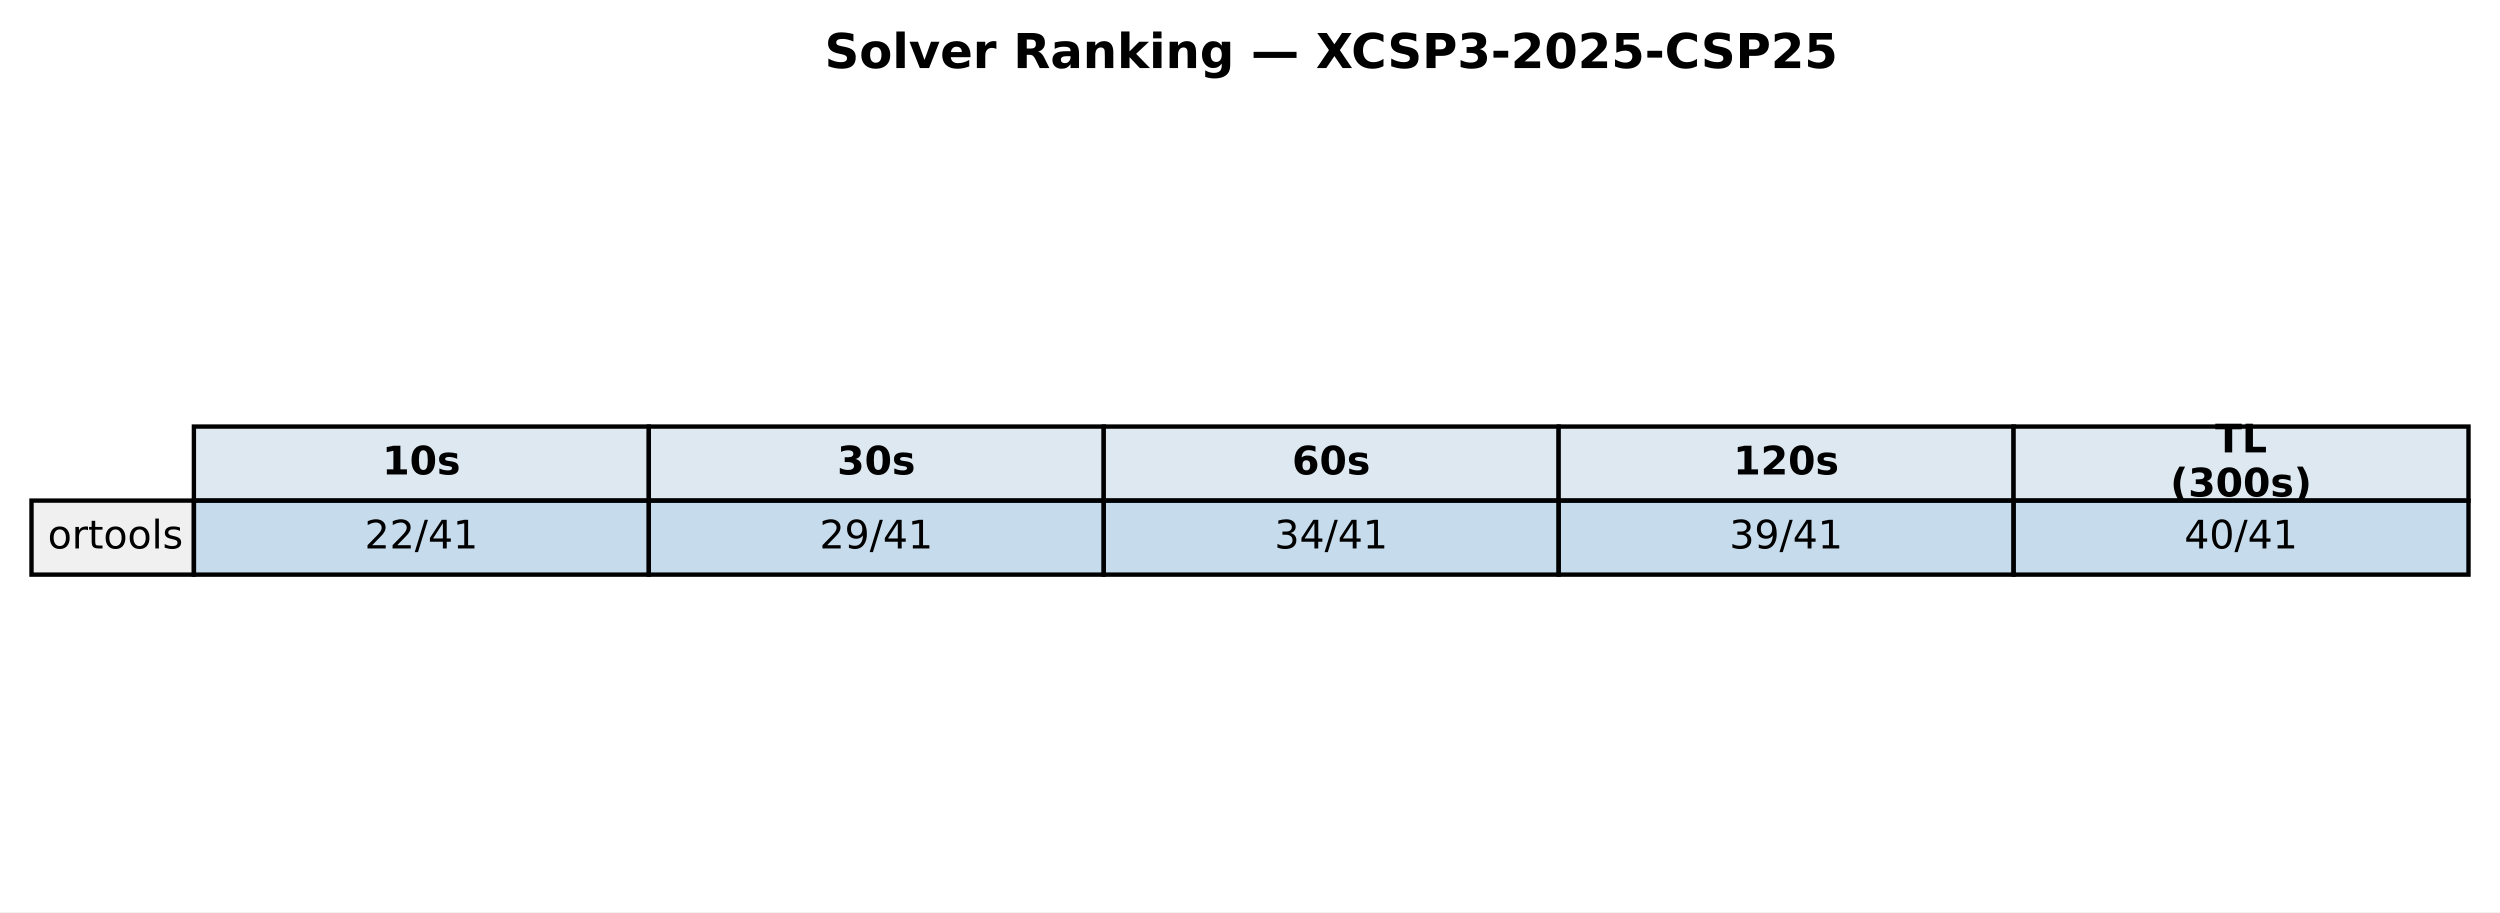
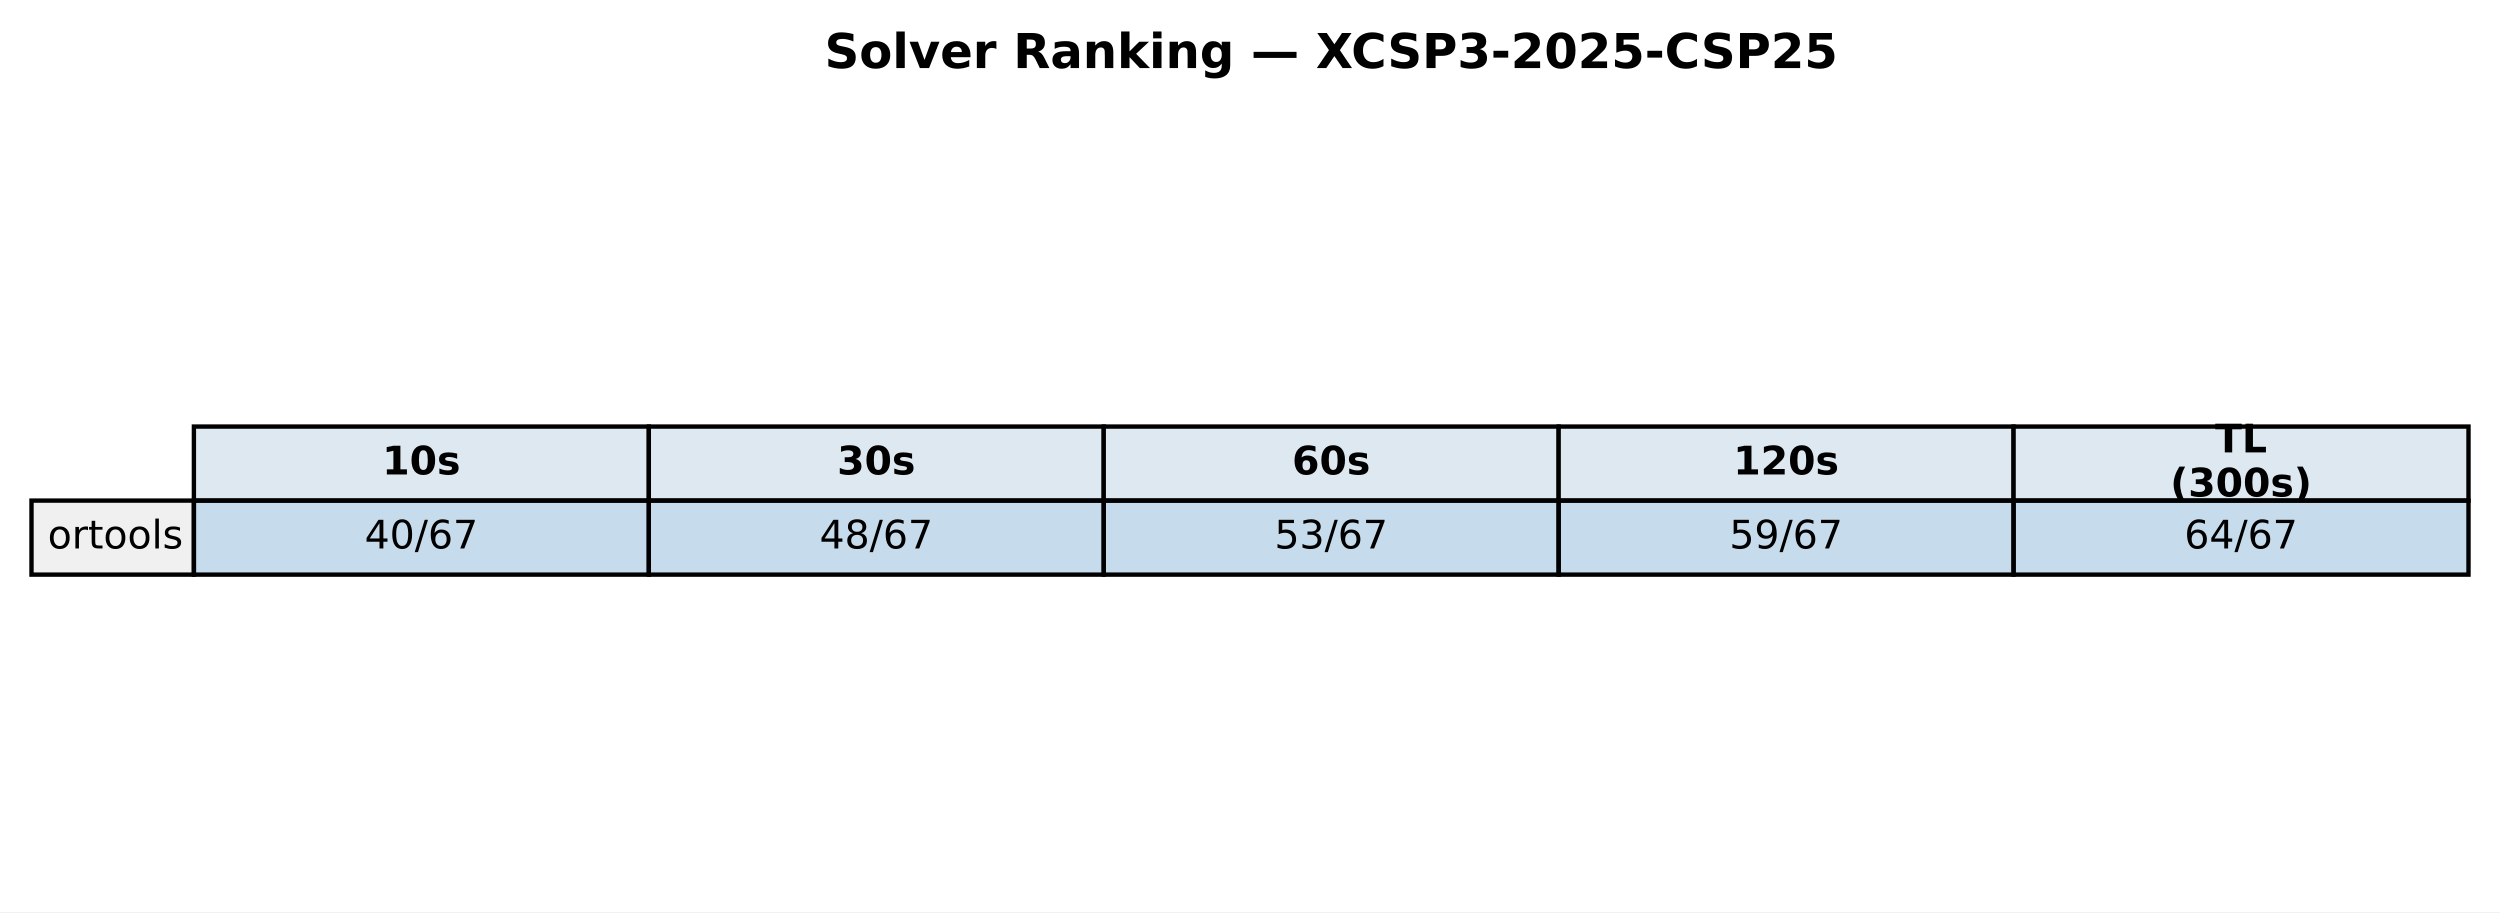
<svg xmlns="http://www.w3.org/2000/svg" xmlns:xlink="http://www.w3.org/1999/xlink" width="571.513pt" height="208.518pt" viewBox="0 0 571.513 208.518" version="1.1">
  <defs>
    <style type="text/css">*{stroke-linejoin: round; stroke-linecap: butt}</style>
  </defs>
  <g id="figure_1">
    <g id="patch_1">
      <path d="M 0 208.518  L 571.513 208.518  L 571.513 0  L 0 0  z " style="fill: #ffffff" />
    </g>
    <g id="axes_1">
      <g id="table_1">
        <g id="patch_2">
          <path d="M 44.325 114.438  L 148.323 114.438  L 148.323 97.514  L 44.325 97.514  z " style="fill: #dde8f0; stroke: #000000; stroke-linejoin: miter" />
        </g>
        <g id="text_1">
          <g transform="translate(87.38353 108.4594) scale(0.09 -0.09)">
            <defs>
              <path id="DejaVuSans-Bold-31" d="M 750 831  L 1813 831  L 1813 3847  L 722 3622  L 722 4441  L 1806 4666  L 2950 4666  L 2950 831  L 4013 831  L 4013 0  L 750 0  L 750 831  z " transform="scale(0.015625)" />
              <path id="DejaVuSans-Bold-30" d="M 2944 2338  Q 2944 3213 2780 3570  Q 2616 3928 2228 3928  Q 1841 3928 1675 3570  Q 1509 3213 1509 2338  Q 1509 1453 1675 1090  Q 1841 728 2228 728  Q 2613 728 2778 1090  Q 2944 1453 2944 2338  z M 4147 2328  Q 4147 1169 3647 539  Q 3147 -91 2228 -91  Q 1306 -91 806 539  Q 306 1169 306 2328  Q 306 3491 806 4120  Q 1306 4750 2228 4750  Q 3147 4750 3647 4120  Q 4147 3491 4147 2328  z " transform="scale(0.015625)" />
              <path id="DejaVuSans-Bold-73" d="M 3272 3391  L 3272 2541  Q 2913 2691 2578 2766  Q 2244 2841 1947 2841  Q 1628 2841 1473 2761  Q 1319 2681 1319 2516  Q 1319 2381 1436 2309  Q 1553 2238 1856 2203  L 2053 2175  Q 2913 2066 3209 1816  Q 3506 1566 3506 1031  Q 3506 472 3093 190  Q 2681 -91 1863 -91  Q 1516 -91 1145 -36  Q 775 19 384 128  L 384 978  Q 719 816 1070 734  Q 1422 653 1784 653  Q 2113 653 2278 743  Q 2444 834 2444 1013  Q 2444 1163 2330 1236  Q 2216 1309 1875 1350  L 1678 1375  Q 931 1469 631 1722  Q 331 1975 331 2491  Q 331 3047 712 3315  Q 1094 3584 1881 3584  Q 2191 3584 2531 3537  Q 2872 3491 3272 3391  z " transform="scale(0.015625)" />
            </defs>
            <use xlink:href="#DejaVuSans-Bold-31" />
            <use xlink:href="#DejaVuSans-Bold-30" transform="translate(69.58008 0)" />
            <use xlink:href="#DejaVuSans-Bold-73" transform="translate(139.1602 0)" />
          </g>
        </g>
        <g id="patch_3">
          <path d="M 148.323 114.438  L 252.32 114.438  L 252.32 97.514  L 148.323 97.514  z " style="fill: #dde8f0; stroke: #000000; stroke-linejoin: miter" />
        </g>
        <g id="text_2">
          <g transform="translate(191.381 108.4594) scale(0.09 -0.09)">
            <defs>
              <path id="DejaVuSans-Bold-33" d="M 2981 2516  Q 3453 2394 3698 2092  Q 3944 1791 3944 1325  Q 3944 631 3412 270  Q 2881 -91 1863 -91  Q 1503 -91 1142 -33  Q 781 25 428 141  L 428 1069  Q 766 900 1098 814  Q 1431 728 1753 728  Q 2231 728 2486 893  Q 2741 1059 2741 1369  Q 2741 1688 2480 1852  Q 2219 2016 1709 2016  L 1228 2016  L 1228 2791  L 1734 2791  Q 2188 2791 2409 2933  Q 2631 3075 2631 3366  Q 2631 3634 2415 3781  Q 2200 3928 1806 3928  Q 1516 3928 1219 3862  Q 922 3797 628 3669  L 628 4550  Q 984 4650 1334 4700  Q 1684 4750 2022 4750  Q 2931 4750 3382 4451  Q 3834 4153 3834 3553  Q 3834 3144 3618 2883  Q 3403 2622 2981 2516  z " transform="scale(0.015625)" />
            </defs>
            <use xlink:href="#DejaVuSans-Bold-33" />
            <use xlink:href="#DejaVuSans-Bold-30" transform="translate(69.58008 0)" />
            <use xlink:href="#DejaVuSans-Bold-73" transform="translate(139.1602 0)" />
          </g>
        </g>
        <g id="patch_4">
          <path d="M 252.32 114.438  L 356.318 114.438  L 356.318 97.514  L 252.32 97.514  z " style="fill: #dde8f0; stroke: #000000; stroke-linejoin: miter" />
        </g>
        <g id="text_3">
          <g transform="translate(295.3786 108.4594) scale(0.09 -0.09)">
            <defs>
              <path id="DejaVuSans-Bold-36" d="M 2316 2303  Q 2000 2303 1842 2098  Q 1684 1894 1684 1484  Q 1684 1075 1842 870  Q 2000 666 2316 666  Q 2634 666 2792 870  Q 2950 1075 2950 1484  Q 2950 1894 2792 2098  Q 2634 2303 2316 2303  z M 3803 4544  L 3803 3681  Q 3506 3822 3243 3889  Q 2981 3956 2731 3956  Q 2194 3956 1894 3657  Q 1594 3359 1544 2772  Q 1750 2925 1990 3001  Q 2231 3078 2516 3078  Q 3231 3078 3670 2659  Q 4109 2241 4109 1563  Q 4109 813 3618 361  Q 3128 -91 2303 -91  Q 1394 -91 895 523  Q 397 1138 397 2266  Q 397 3422 980 4083  Q 1563 4744 2578 4744  Q 2900 4744 3203 4694  Q 3506 4644 3803 4544  z " transform="scale(0.015625)" />
            </defs>
            <use xlink:href="#DejaVuSans-Bold-36" />
            <use xlink:href="#DejaVuSans-Bold-30" transform="translate(69.58008 0)" />
            <use xlink:href="#DejaVuSans-Bold-73" transform="translate(139.1602 0)" />
          </g>
        </g>
        <g id="patch_5">
          <path d="M 356.318 114.438  L 460.315 114.438  L 460.315 97.514  L 356.318 97.514  z " style="fill: #dde8f0; stroke: #000000; stroke-linejoin: miter" />
        </g>
        <g id="text_4">
          <g transform="translate(396.2451 108.4594) scale(0.09 -0.09)">
            <defs>
              <path id="DejaVuSans-Bold-32" d="M 1844 884  L 3897 884  L 3897 0  L 506 0  L 506 884  L 2209 2388  Q 2438 2594 2547 2791  Q 2656 2988 2656 3200  Q 2656 3528 2436 3728  Q 2216 3928 1850 3928  Q 1569 3928 1234 3808  Q 900 3688 519 3450  L 519 4475  Q 925 4609 1322 4679  Q 1719 4750 2100 4750  Q 2938 4750 3402 4381  Q 3866 4013 3866 3353  Q 3866 2972 3669 2642  Q 3472 2313 2841 1759  L 1844 884  z " transform="scale(0.015625)" />
            </defs>
            <use xlink:href="#DejaVuSans-Bold-31" />
            <use xlink:href="#DejaVuSans-Bold-32" transform="translate(69.58008 0)" />
            <use xlink:href="#DejaVuSans-Bold-30" transform="translate(139.1602 0)" />
            <use xlink:href="#DejaVuSans-Bold-73" transform="translate(208.7402 0)" />
          </g>
        </g>
        <g id="patch_6">
          <path d="M 460.315 114.438  L 564.313 114.438  L 564.313 97.514  L 460.315 97.514  z " style="fill: #dde8f0; stroke: #000000; stroke-linejoin: miter" />
        </g>
        <g id="text_5">
          <g transform="translate(506.3767 103.4204) scale(0.09 -0.09)">
            <defs>
              <path id="DejaVuSans-Bold-54" d="M 31 4666  L 4331 4666  L 4331 3756  L 2784 3756  L 2784 0  L 1581 0  L 1581 3756  L 31 3756  L 31 4666  z " transform="scale(0.015625)" />
              <path id="DejaVuSans-Bold-4c" d="M 588 4666  L 1791 4666  L 1791 909  L 3903 909  L 3903 0  L 588 0  L 588 4666  z " transform="scale(0.015625)" />
            </defs>
            <use xlink:href="#DejaVuSans-Bold-54" />
            <use xlink:href="#DejaVuSans-Bold-4c" transform="translate(68.21289 0)" />
          </g>
          <g transform="translate(496.1293 113.4984) scale(0.09 -0.09)">
            <defs>
              <path id="DejaVuSans-Bold-28" d="M 2413 -844  L 1484 -844  Q 1006 -72 778 623  Q 550 1319 550 2003  Q 550 2688 779 3389  Q 1009 4091 1484 4856  L 2413 4856  Q 2013 4116 1813 3408  Q 1613 2700 1613 2009  Q 1613 1319 1811 609  Q 2009 -100 2413 -844  z " transform="scale(0.015625)" />
              <path id="DejaVuSans-Bold-29" d="M 513 -844  Q 913 -100 1113 609  Q 1313 1319 1313 2009  Q 1313 2700 1113 3408  Q 913 4116 513 4856  L 1441 4856  Q 1916 4091 2145 3389  Q 2375 2688 2375 2003  Q 2375 1319 2147 623  Q 1919 -72 1441 -844  L 513 -844  z " transform="scale(0.015625)" />
            </defs>
            <use xlink:href="#DejaVuSans-Bold-28" />
            <use xlink:href="#DejaVuSans-Bold-33" transform="translate(45.70312 0)" />
            <use xlink:href="#DejaVuSans-Bold-30" transform="translate(115.2832 0)" />
            <use xlink:href="#DejaVuSans-Bold-30" transform="translate(184.8633 0)" />
            <use xlink:href="#DejaVuSans-Bold-73" transform="translate(254.4434 0)" />
            <use xlink:href="#DejaVuSans-Bold-29" transform="translate(313.9648 0)" />
          </g>
        </g>
        <g id="patch_7">
          <path d="M 7.2 131.363  L 44.325 131.363  L 44.325 114.438  L 7.2 114.438  z " style="fill: #f0f0f0; stroke: #000000; stroke-linejoin: miter" />
        </g>
        <g id="text_6">
          <g transform="translate(10.9125 125.3841) scale(0.09 -0.09)">
            <defs>
              <path id="DejaVuSans-6f" d="M 1959 3097  Q 1497 3097 1228 2736  Q 959 2375 959 1747  Q 959 1119 1226 758  Q 1494 397 1959 397  Q 2419 397 2687 759  Q 2956 1122 2956 1747  Q 2956 2369 2687 2733  Q 2419 3097 1959 3097  z M 1959 3584  Q 2709 3584 3137 3096  Q 3566 2609 3566 1747  Q 3566 888 3137 398  Q 2709 -91 1959 -91  Q 1206 -91 779 398  Q 353 888 353 1747  Q 353 2609 779 3096  Q 1206 3584 1959 3584  z " transform="scale(0.015625)" />
              <path id="DejaVuSans-72" d="M 2631 2963  Q 2534 3019 2420 3045  Q 2306 3072 2169 3072  Q 1681 3072 1420 2755  Q 1159 2438 1159 1844  L 1159 0  L 581 0  L 581 3500  L 1159 3500  L 1159 2956  Q 1341 3275 1631 3429  Q 1922 3584 2338 3584  Q 2397 3584 2469 3576  Q 2541 3569 2628 3553  L 2631 2963  z " transform="scale(0.015625)" />
              <path id="DejaVuSans-74" d="M 1172 4494  L 1172 3500  L 2356 3500  L 2356 3053  L 1172 3053  L 1172 1153  Q 1172 725 1289 603  Q 1406 481 1766 481  L 2356 481  L 2356 0  L 1766 0  Q 1100 0 847 248  Q 594 497 594 1153  L 594 3053  L 172 3053  L 172 3500  L 594 3500  L 594 4494  L 1172 4494  z " transform="scale(0.015625)" />
              <path id="DejaVuSans-6c" d="M 603 4863  L 1178 4863  L 1178 0  L 603 0  L 603 4863  z " transform="scale(0.015625)" />
              <path id="DejaVuSans-73" d="M 2834 3397  L 2834 2853  Q 2591 2978 2328 3040  Q 2066 3103 1784 3103  Q 1356 3103 1142 2972  Q 928 2841 928 2578  Q 928 2378 1081 2264  Q 1234 2150 1697 2047  L 1894 2003  Q 2506 1872 2764 1633  Q 3022 1394 3022 966  Q 3022 478 2636 193  Q 2250 -91 1575 -91  Q 1294 -91 989 -36  Q 684 19 347 128  L 347 722  Q 666 556 975 473  Q 1284 391 1588 391  Q 1994 391 2212 530  Q 2431 669 2431 922  Q 2431 1156 2273 1281  Q 2116 1406 1581 1522  L 1381 1569  Q 847 1681 609 1914  Q 372 2147 372 2553  Q 372 3047 722 3315  Q 1072 3584 1716 3584  Q 2034 3584 2315 3537  Q 2597 3491 2834 3397  z " transform="scale(0.015625)" />
            </defs>
            <use xlink:href="#DejaVuSans-6f" />
            <use xlink:href="#DejaVuSans-72" transform="translate(61.18164 0)" />
            <use xlink:href="#DejaVuSans-74" transform="translate(102.2949 0)" />
            <use xlink:href="#DejaVuSans-6f" transform="translate(141.5039 0)" />
            <use xlink:href="#DejaVuSans-6f" transform="translate(202.6855 0)" />
            <use xlink:href="#DejaVuSans-6c" transform="translate(263.8672 0)" />
            <use xlink:href="#DejaVuSans-73" transform="translate(291.6504 0)" />
          </g>
        </g>
        <g id="patch_8">
          <path d="M 44.325 131.363  L 148.323 131.363  L 148.323 114.438  L 44.325 114.438  z " style="fill: #1f77b4; fill-opacity: 0.25; stroke: #000000; stroke-linejoin: miter" />
        </g>
        <g id="text_7">
          <g transform="translate(83.35532 125.3841) scale(0.09 -0.09)">
            <defs>
-               <path id="DejaVuSans-32" d="M 1228 531  L 3431 531  L 3431 0  L 469 0  L 469 531  Q 828 903 1448 1529  Q 2069 2156 2228 2338  Q 2531 2678 2651 2914  Q 2772 3150 2772 3378  Q 2772 3750 2511 3984  Q 2250 4219 1831 4219  Q 1534 4219 1204 4116  Q 875 4013 500 3803  L 500 4441  Q 881 4594 1212 4672  Q 1544 4750 1819 4750  Q 2544 4750 2975 4387  Q 3406 4025 3406 3419  Q 3406 3131 3298 2873  Q 3191 2616 2906 2266  Q 2828 2175 2409 1742  Q 1991 1309 1228 531  z " transform="scale(0.015625)" />
+               <path id="DejaVuSans-34" d="M 2419 4116  L 825 1625  L 2419 1625  L 2419 4116  z M 2253 4666  L 3047 4666  L 3047 1625  L 3713 1625  L 3713 1100  L 3047 1100  L 3047 0  L 2419 0  L 2419 1100  L 313 1100  L 313 1709  L 2253 4666  z " transform="scale(0.015625)" />
+               <path id="DejaVuSans-30" d="M 2034 4250  Q 1547 4250 1301 3770  Q 1056 3291 1056 2328  Q 1056 1369 1301 889  Q 1547 409 2034 409  Q 2525 409 2770 889  Q 3016 1369 3016 2328  Q 3016 3291 2770 3770  Q 2525 4250 2034 4250  z M 2034 4750  Q 2819 4750 3233 4129  Q 3647 3509 3647 2328  Q 3647 1150 3233 529  Q 2819 -91 2034 -91  Q 1250 -91 836 529  Q 422 1150 422 2328  Q 422 3509 836 4129  Q 1250 4750 2034 4750  z " transform="scale(0.015625)" />
              <path id="DejaVuSans-2f" d="M 1625 4666  L 2156 4666  L 531 -594  L 0 -594  L 1625 4666  z " transform="scale(0.015625)" />
-               <path id="DejaVuSans-34" d="M 2419 4116  L 825 1625  L 2419 1625  L 2419 4116  z M 2253 4666  L 3047 4666  L 3047 1625  L 3713 1625  L 3713 1100  L 3047 1100  L 3047 0  L 2419 0  L 2419 1100  L 313 1100  L 313 1709  L 2253 4666  z " transform="scale(0.015625)" />
-               <path id="DejaVuSans-31" d="M 794 531  L 1825 531  L 1825 4091  L 703 3866  L 703 4441  L 1819 4666  L 2450 4666  L 2450 531  L 3481 531  L 3481 0  L 794 0  L 794 531  z " transform="scale(0.015625)" />
-             </defs>
-             <use xlink:href="#DejaVuSans-32" />
-             <use xlink:href="#DejaVuSans-32" transform="translate(63.62305 0)" />
-             <use xlink:href="#DejaVuSans-2f" transform="translate(127.2461 0)" />
-             <use xlink:href="#DejaVuSans-34" transform="translate(160.9375 0)" />
-             <use xlink:href="#DejaVuSans-31" transform="translate(224.5605 0)" />
+               <path id="DejaVuSans-36" d="M 2113 2584  Q 1688 2584 1439 2293  Q 1191 2003 1191 1497  Q 1191 994 1439 701  Q 1688 409 2113 409  Q 2538 409 2786 701  Q 3034 994 3034 1497  Q 3034 2003 2786 2293  Q 2538 2584 2113 2584  z M 3366 4563  L 3366 3988  Q 3128 4100 2886 4159  Q 2644 4219 2406 4219  Q 1781 4219 1451 3797  Q 1122 3375 1075 2522  Q 1259 2794 1537 2939  Q 1816 3084 2150 3084  Q 2853 3084 3261 2657  Q 3669 2231 3669 1497  Q 3669 778 3244 343  Q 2819 -91 2113 -91  Q 1303 -91 875 529  Q 447 1150 447 2328  Q 447 3434 972 4092  Q 1497 4750 2381 4750  Q 2619 4750 2861 4703  Q 3103 4656 3366 4563  z " transform="scale(0.015625)" />
+               <path id="DejaVuSans-37" d="M 525 4666  L 3525 4666  L 3525 4397  L 1831 0  L 1172 0  L 2766 4134  L 525 4134  L 525 4666  z " transform="scale(0.015625)" />
+             </defs>
+             <use xlink:href="#DejaVuSans-34" />
+             <use xlink:href="#DejaVuSans-30" transform="translate(63.62305 0)" />
+             <use xlink:href="#DejaVuSans-2f" transform="translate(127.2461 0)" />
+             <use xlink:href="#DejaVuSans-36" transform="translate(160.9375 0)" />
+             <use xlink:href="#DejaVuSans-37" transform="translate(224.5605 0)" />
          </g>
        </g>
        <g id="patch_9">
          <path d="M 148.323 131.363  L 252.32 131.363  L 252.32 114.438  L 148.323 114.438  z " style="fill: #1f77b4; fill-opacity: 0.25; stroke: #000000; stroke-linejoin: miter" />
        </g>
        <g id="text_8">
          <g transform="translate(187.3528 125.3841) scale(0.09 -0.09)">
            <defs>
-               <path id="DejaVuSans-39" d="M 703 97  L 703 672  Q 941 559 1184 500  Q 1428 441 1663 441  Q 2288 441 2617 861  Q 2947 1281 2994 2138  Q 2813 1869 2534 1725  Q 2256 1581 1919 1581  Q 1219 1581 811 2004  Q 403 2428 403 3163  Q 403 3881 828 4315  Q 1253 4750 1959 4750  Q 2769 4750 3195 4129  Q 3622 3509 3622 2328  Q 3622 1225 3098 567  Q 2575 -91 1691 -91  Q 1453 -91 1209 -44  Q 966 3 703 97  z M 1959 2075  Q 2384 2075 2632 2365  Q 2881 2656 2881 3163  Q 2881 3666 2632 3958  Q 2384 4250 1959 4250  Q 1534 4250 1286 3958  Q 1038 3666 1038 3163  Q 1038 2656 1286 2365  Q 1534 2075 1959 2075  z " transform="scale(0.015625)" />
-             </defs>
-             <use xlink:href="#DejaVuSans-32" />
-             <use xlink:href="#DejaVuSans-39" transform="translate(63.62305 0)" />
-             <use xlink:href="#DejaVuSans-2f" transform="translate(127.2461 0)" />
-             <use xlink:href="#DejaVuSans-34" transform="translate(160.9375 0)" />
-             <use xlink:href="#DejaVuSans-31" transform="translate(224.5605 0)" />
+               <path id="DejaVuSans-38" d="M 2034 2216  Q 1584 2216 1326 1975  Q 1069 1734 1069 1313  Q 1069 891 1326 650  Q 1584 409 2034 409  Q 2484 409 2743 651  Q 3003 894 3003 1313  Q 3003 1734 2745 1975  Q 2488 2216 2034 2216  z M 1403 2484  Q 997 2584 770 2862  Q 544 3141 544 3541  Q 544 4100 942 4425  Q 1341 4750 2034 4750  Q 2731 4750 3128 4425  Q 3525 4100 3525 3541  Q 3525 3141 3298 2862  Q 3072 2584 2669 2484  Q 3125 2378 3379 2068  Q 3634 1759 3634 1313  Q 3634 634 3220 271  Q 2806 -91 2034 -91  Q 1263 -91 848 271  Q 434 634 434 1313  Q 434 1759 690 2068  Q 947 2378 1403 2484  z M 1172 3481  Q 1172 3119 1398 2916  Q 1625 2713 2034 2713  Q 2441 2713 2670 2916  Q 2900 3119 2900 3481  Q 2900 3844 2670 4047  Q 2441 4250 2034 4250  Q 1625 4250 1398 4047  Q 1172 3844 1172 3481  z " transform="scale(0.015625)" />
+             </defs>
+             <use xlink:href="#DejaVuSans-34" />
+             <use xlink:href="#DejaVuSans-38" transform="translate(63.62305 0)" />
+             <use xlink:href="#DejaVuSans-2f" transform="translate(127.2461 0)" />
+             <use xlink:href="#DejaVuSans-36" transform="translate(160.9375 0)" />
+             <use xlink:href="#DejaVuSans-37" transform="translate(224.5605 0)" />
          </g>
        </g>
        <g id="patch_10">
          <path d="M 252.32 131.363  L 356.318 131.363  L 356.318 114.438  L 252.32 114.438  z " style="fill: #1f77b4; fill-opacity: 0.25; stroke: #000000; stroke-linejoin: miter" />
        </g>
        <g id="text_9">
          <g transform="translate(291.3504 125.3841) scale(0.09 -0.09)">
            <defs>
+               <path id="DejaVuSans-35" d="M 691 4666  L 3169 4666  L 3169 4134  L 1269 4134  L 1269 2991  Q 1406 3038 1543 3061  Q 1681 3084 1819 3084  Q 2600 3084 3056 2656  Q 3513 2228 3513 1497  Q 3513 744 3044 326  Q 2575 -91 1722 -91  Q 1428 -91 1123 -41  Q 819 9 494 109  L 494 744  Q 775 591 1075 516  Q 1375 441 1709 441  Q 2250 441 2565 725  Q 2881 1009 2881 1497  Q 2881 1984 2565 2268  Q 2250 2553 1709 2553  Q 1456 2553 1204 2497  Q 953 2441 691 2322  L 691 4666  z " transform="scale(0.015625)" />
              <path id="DejaVuSans-33" d="M 2597 2516  Q 3050 2419 3304 2112  Q 3559 1806 3559 1356  Q 3559 666 3084 287  Q 2609 -91 1734 -91  Q 1441 -91 1130 -33  Q 819 25 488 141  L 488 750  Q 750 597 1062 519  Q 1375 441 1716 441  Q 2309 441 2620 675  Q 2931 909 2931 1356  Q 2931 1769 2642 2001  Q 2353 2234 1838 2234  L 1294 2234  L 1294 2753  L 1863 2753  Q 2328 2753 2575 2939  Q 2822 3125 2822 3475  Q 2822 3834 2567 4026  Q 2313 4219 1838 4219  Q 1578 4219 1281 4162  Q 984 4106 628 3988  L 628 4550  Q 988 4650 1302 4700  Q 1616 4750 1894 4750  Q 2613 4750 3031 4423  Q 3450 4097 3450 3541  Q 3450 3153 3228 2886  Q 3006 2619 2597 2516  z " transform="scale(0.015625)" />
            </defs>
-             <use xlink:href="#DejaVuSans-33" />
-             <use xlink:href="#DejaVuSans-34" transform="translate(63.62305 0)" />
-             <use xlink:href="#DejaVuSans-2f" transform="translate(127.2461 0)" />
-             <use xlink:href="#DejaVuSans-34" transform="translate(160.9375 0)" />
-             <use xlink:href="#DejaVuSans-31" transform="translate(224.5605 0)" />
+             <use xlink:href="#DejaVuSans-35" />
+             <use xlink:href="#DejaVuSans-33" transform="translate(63.62305 0)" />
+             <use xlink:href="#DejaVuSans-2f" transform="translate(127.2461 0)" />
+             <use xlink:href="#DejaVuSans-36" transform="translate(160.9375 0)" />
+             <use xlink:href="#DejaVuSans-37" transform="translate(224.5605 0)" />
          </g>
        </g>
        <g id="patch_11">
          <path d="M 356.318 131.363  L 460.315 131.363  L 460.315 114.438  L 356.318 114.438  z " style="fill: #1f77b4; fill-opacity: 0.25; stroke: #000000; stroke-linejoin: miter" />
        </g>
        <g id="text_10">
          <g transform="translate(395.3479 125.3841) scale(0.09 -0.09)">
-             <use xlink:href="#DejaVuSans-33" />
+             <defs>
+               <path id="DejaVuSans-39" d="M 703 97  L 703 672  Q 941 559 1184 500  Q 1428 441 1663 441  Q 2288 441 2617 861  Q 2947 1281 2994 2138  Q 2813 1869 2534 1725  Q 2256 1581 1919 1581  Q 1219 1581 811 2004  Q 403 2428 403 3163  Q 403 3881 828 4315  Q 1253 4750 1959 4750  Q 2769 4750 3195 4129  Q 3622 3509 3622 2328  Q 3622 1225 3098 567  Q 2575 -91 1691 -91  Q 1453 -91 1209 -44  Q 966 3 703 97  z M 1959 2075  Q 2384 2075 2632 2365  Q 2881 2656 2881 3163  Q 2881 3666 2632 3958  Q 2384 4250 1959 4250  Q 1534 4250 1286 3958  Q 1038 3666 1038 3163  Q 1038 2656 1286 2365  Q 1534 2075 1959 2075  z " transform="scale(0.015625)" />
+             </defs>
+             <use xlink:href="#DejaVuSans-35" />
            <use xlink:href="#DejaVuSans-39" transform="translate(63.62305 0)" />
            <use xlink:href="#DejaVuSans-2f" transform="translate(127.2461 0)" />
-             <use xlink:href="#DejaVuSans-34" transform="translate(160.9375 0)" />
-             <use xlink:href="#DejaVuSans-31" transform="translate(224.5605 0)" />
+             <use xlink:href="#DejaVuSans-36" transform="translate(160.9375 0)" />
+             <use xlink:href="#DejaVuSans-37" transform="translate(224.5605 0)" />
          </g>
        </g>
        <g id="patch_12">
          <path d="M 460.315 131.363  L 564.313 131.363  L 564.313 114.438  L 460.315 114.438  z " style="fill: #1f77b4; fill-opacity: 0.25; stroke: #000000; stroke-linejoin: miter" />
        </g>
        <g id="text_11">
          <g transform="translate(499.3454 125.3841) scale(0.09 -0.09)">
-             <defs>
-               <path id="DejaVuSans-30" d="M 2034 4250  Q 1547 4250 1301 3770  Q 1056 3291 1056 2328  Q 1056 1369 1301 889  Q 1547 409 2034 409  Q 2525 409 2770 889  Q 3016 1369 3016 2328  Q 3016 3291 2770 3770  Q 2525 4250 2034 4250  z M 2034 4750  Q 2819 4750 3233 4129  Q 3647 3509 3647 2328  Q 3647 1150 3233 529  Q 2819 -91 2034 -91  Q 1250 -91 836 529  Q 422 1150 422 2328  Q 422 3509 836 4129  Q 1250 4750 2034 4750  z " transform="scale(0.015625)" />
-             </defs>
-             <use xlink:href="#DejaVuSans-34" />
-             <use xlink:href="#DejaVuSans-30" transform="translate(63.62305 0)" />
-             <use xlink:href="#DejaVuSans-2f" transform="translate(127.2461 0)" />
-             <use xlink:href="#DejaVuSans-34" transform="translate(160.9375 0)" />
-             <use xlink:href="#DejaVuSans-31" transform="translate(224.5605 0)" />
+             <use xlink:href="#DejaVuSans-36" />
+             <use xlink:href="#DejaVuSans-34" transform="translate(63.62305 0)" />
+             <use xlink:href="#DejaVuSans-2f" transform="translate(127.2461 0)" />
+             <use xlink:href="#DejaVuSans-36" transform="translate(160.9375 0)" />
+             <use xlink:href="#DejaVuSans-37" transform="translate(224.5605 0)" />
          </g>
        </g>
      </g>
      <g id="text_12">
        <g transform="translate(188.5077 15.55828) scale(0.11 -0.11)">
          <defs>
            <path id="DejaVuSans-Bold-53" d="M 3834 4519  L 3834 3531  Q 3450 3703 3084 3790  Q 2719 3878 2394 3878  Q 1963 3878 1756 3759  Q 1550 3641 1550 3391  Q 1550 3203 1689 3098  Q 1828 2994 2194 2919  L 2706 2816  Q 3484 2659 3812 2340  Q 4141 2022 4141 1434  Q 4141 663 3683 286  Q 3225 -91 2284 -91  Q 1841 -91 1394 -6  Q 947 78 500 244  L 500 1259  Q 947 1022 1364 901  Q 1781 781 2169 781  Q 2563 781 2772 912  Q 2981 1044 2981 1288  Q 2981 1506 2839 1625  Q 2697 1744 2272 1838  L 1806 1941  Q 1106 2091 782 2419  Q 459 2747 459 3303  Q 459 4000 909 4375  Q 1359 4750 2203 4750  Q 2588 4750 2994 4692  Q 3400 4634 3834 4519  z " transform="scale(0.015625)" />
            <path id="DejaVuSans-Bold-6f" d="M 2203 2784  Q 1831 2784 1636 2517  Q 1441 2250 1441 1747  Q 1441 1244 1636 976  Q 1831 709 2203 709  Q 2569 709 2762 976  Q 2956 1244 2956 1747  Q 2956 2250 2762 2517  Q 2569 2784 2203 2784  z M 2203 3584  Q 3106 3584 3614 3096  Q 4122 2609 4122 1747  Q 4122 884 3614 396  Q 3106 -91 2203 -91  Q 1297 -91 786 396  Q 275 884 275 1747  Q 275 2609 786 3096  Q 1297 3584 2203 3584  z " transform="scale(0.015625)" />
            <path id="DejaVuSans-Bold-6c" d="M 538 4863  L 1656 4863  L 1656 0  L 538 0  L 538 4863  z " transform="scale(0.015625)" />
            <path id="DejaVuSans-Bold-76" d="M 97 3500  L 1216 3500  L 2088 1081  L 2956 3500  L 4078 3500  L 2700 0  L 1472 0  L 97 3500  z " transform="scale(0.015625)" />
            <path id="DejaVuSans-Bold-65" d="M 4031 1759  L 4031 1441  L 1416 1441  Q 1456 1047 1700 850  Q 1944 653 2381 653  Q 2734 653 3104 758  Q 3475 863 3866 1075  L 3866 213  Q 3469 63 3072 -14  Q 2675 -91 2278 -91  Q 1328 -91 801 392  Q 275 875 275 1747  Q 275 2603 792 3093  Q 1309 3584 2216 3584  Q 3041 3584 3536 3087  Q 4031 2591 4031 1759  z M 2881 2131  Q 2881 2450 2695 2645  Q 2509 2841 2209 2841  Q 1884 2841 1681 2658  Q 1478 2475 1428 2131  L 2881 2131  z " transform="scale(0.015625)" />
            <path id="DejaVuSans-Bold-72" d="M 3138 2547  Q 2991 2616 2845 2648  Q 2700 2681 2553 2681  Q 2122 2681 1889 2404  Q 1656 2128 1656 1613  L 1656 0  L 538 0  L 538 3500  L 1656 3500  L 1656 2925  Q 1872 3269 2151 3426  Q 2431 3584 2822 3584  Q 2878 3584 2943 3579  Q 3009 3575 3134 3559  L 3138 2547  z " transform="scale(0.015625)" />
            <path id="DejaVuSans-Bold-20" transform="scale(0.015625)" />
            <path id="DejaVuSans-Bold-52" d="M 2297 2597  Q 2675 2597 2839 2737  Q 3003 2878 3003 3200  Q 3003 3519 2839 3656  Q 2675 3794 2297 3794  L 1791 3794  L 1791 2597  L 2297 2597  z M 1791 1766  L 1791 0  L 588 0  L 588 4666  L 2425 4666  Q 3347 4666 3776 4356  Q 4206 4047 4206 3378  Q 4206 2916 3982 2619  Q 3759 2322 3309 2181  Q 3556 2125 3751 1926  Q 3947 1728 4147 1325  L 4800 0  L 3519 0  L 2950 1159  Q 2778 1509 2601 1637  Q 2425 1766 2131 1766  L 1791 1766  z " transform="scale(0.015625)" />
            <path id="DejaVuSans-Bold-61" d="M 2106 1575  Q 1756 1575 1579 1456  Q 1403 1338 1403 1106  Q 1403 894 1545 773  Q 1688 653 1941 653  Q 2256 653 2472 879  Q 2688 1106 2688 1447  L 2688 1575  L 2106 1575  z M 3816 1997  L 3816 0  L 2688 0  L 2688 519  Q 2463 200 2181 54  Q 1900 -91 1497 -91  Q 953 -91 614 226  Q 275 544 275 1050  Q 275 1666 698 1953  Q 1122 2241 2028 2241  L 2688 2241  L 2688 2328  Q 2688 2594 2478 2717  Q 2269 2841 1825 2841  Q 1466 2841 1156 2769  Q 847 2697 581 2553  L 581 3406  Q 941 3494 1303 3539  Q 1666 3584 2028 3584  Q 2975 3584 3395 3211  Q 3816 2838 3816 1997  z " transform="scale(0.015625)" />
            <path id="DejaVuSans-Bold-6e" d="M 4056 2131  L 4056 0  L 2931 0  L 2931 347  L 2931 1631  Q 2931 2084 2911 2256  Q 2891 2428 2841 2509  Q 2775 2619 2662 2680  Q 2550 2741 2406 2741  Q 2056 2741 1856 2470  Q 1656 2200 1656 1722  L 1656 0  L 538 0  L 538 3500  L 1656 3500  L 1656 2988  Q 1909 3294 2193 3439  Q 2478 3584 2822 3584  Q 3428 3584 3742 3212  Q 4056 2841 4056 2131  z " transform="scale(0.015625)" />
            <path id="DejaVuSans-Bold-6b" d="M 538 4863  L 1656 4863  L 1656 2216  L 2944 3500  L 4244 3500  L 2534 1894  L 4378 0  L 3022 0  L 1656 1459  L 1656 0  L 538 0  L 538 4863  z " transform="scale(0.015625)" />
            <path id="DejaVuSans-Bold-69" d="M 538 3500  L 1656 3500  L 1656 0  L 538 0  L 538 3500  z M 538 4863  L 1656 4863  L 1656 3950  L 538 3950  L 538 4863  z " transform="scale(0.015625)" />
            <path id="DejaVuSans-Bold-67" d="M 2919 594  Q 2688 288 2409 144  Q 2131 0 1766 0  Q 1125 0 706 504  Q 288 1009 288 1791  Q 288 2575 706 3076  Q 1125 3578 1766 3578  Q 2131 3578 2409 3434  Q 2688 3291 2919 2981  L 2919 3500  L 4044 3500  L 4044 353  Q 4044 -491 3511 -936  Q 2978 -1381 1966 -1381  Q 1638 -1381 1331 -1331  Q 1025 -1281 716 -1178  L 716 -306  Q 1009 -475 1290 -558  Q 1572 -641 1856 -641  Q 2406 -641 2662 -400  Q 2919 -159 2919 353  L 2919 594  z M 2181 2772  Q 1834 2772 1640 2515  Q 1447 2259 1447 1791  Q 1447 1309 1634 1061  Q 1822 813 2181 813  Q 2531 813 2725 1069  Q 2919 1325 2919 1791  Q 2919 2259 2725 2515  Q 2531 2772 2181 2772  z " transform="scale(0.015625)" />
            <path id="DejaVuSans-Bold-2014" d="M 344 2156  L 6056 2156  L 6056 1350  L 344 1350  L 344 2156  z " transform="scale(0.015625)" />
            <path id="DejaVuSans-Bold-58" d="M 3188 2381  L 4806 0  L 3553 0  L 2463 1594  L 1381 0  L 122 0  L 1741 2381  L 184 4666  L 1441 4666  L 2463 3163  L 3481 4666  L 4744 4666  L 3188 2381  z " transform="scale(0.015625)" />
            <path id="DejaVuSans-Bold-43" d="M 4288 256  Q 3956 84 3597 -3  Q 3238 -91 2847 -91  Q 1681 -91 1000 561  Q 319 1213 319 2328  Q 319 3447 1000 4098  Q 1681 4750 2847 4750  Q 3238 4750 3597 4662  Q 3956 4575 4288 4403  L 4288 3438  Q 3953 3666 3628 3772  Q 3303 3878 2944 3878  Q 2300 3878 1931 3465  Q 1563 3053 1563 2328  Q 1563 1606 1931 1193  Q 2300 781 2944 781  Q 3303 781 3628 887  Q 3953 994 4288 1222  L 4288 256  z " transform="scale(0.015625)" />
            <path id="DejaVuSans-Bold-50" d="M 588 4666  L 2584 4666  Q 3475 4666 3951 4270  Q 4428 3875 4428 3144  Q 4428 2409 3951 2014  Q 3475 1619 2584 1619  L 1791 1619  L 1791 0  L 588 0  L 588 4666  z M 1791 3794  L 1791 2491  L 2456 2491  Q 2806 2491 2997 2661  Q 3188 2831 3188 3144  Q 3188 3456 2997 3625  Q 2806 3794 2456 3794  L 1791 3794  z " transform="scale(0.015625)" />
            <path id="DejaVuSans-Bold-2d" d="M 347 2297  L 2309 2297  L 2309 1388  L 347 1388  L 347 2297  z " transform="scale(0.015625)" />
            <path id="DejaVuSans-Bold-35" d="M 678 4666  L 3669 4666  L 3669 3781  L 1638 3781  L 1638 3059  Q 1775 3097 1914 3117  Q 2053 3138 2203 3138  Q 3056 3138 3531 2711  Q 4006 2284 4006 1522  Q 4006 766 3489 337  Q 2972 -91 2053 -91  Q 1656 -91 1267 -14  Q 878 63 494 219  L 494 1166  Q 875 947 1217 837  Q 1559 728 1863 728  Q 2300 728 2551 942  Q 2803 1156 2803 1522  Q 2803 1891 2551 2103  Q 2300 2316 1863 2316  Q 1603 2316 1309 2248  Q 1016 2181 678 2041  L 678 4666  z " transform="scale(0.015625)" />
          </defs>
          <use xlink:href="#DejaVuSans-Bold-53" />
          <use xlink:href="#DejaVuSans-Bold-6f" transform="translate(72.02148 0)" />
          <use xlink:href="#DejaVuSans-Bold-6c" transform="translate(140.7227 0)" />
          <use xlink:href="#DejaVuSans-Bold-76" transform="translate(175 0)" />
          <use xlink:href="#DejaVuSans-Bold-65" transform="translate(240.1855 0)" />
          <use xlink:href="#DejaVuSans-Bold-72" transform="translate(308.0078 0)" />
          <use xlink:href="#DejaVuSans-Bold-20" transform="translate(357.3242 0)" />
          <use xlink:href="#DejaVuSans-Bold-52" transform="translate(392.1387 0)" />
          <use xlink:href="#DejaVuSans-Bold-61" transform="translate(469.1406 0)" />
          <use xlink:href="#DejaVuSans-Bold-6e" transform="translate(536.6211 0)" />
          <use xlink:href="#DejaVuSans-Bold-6b" transform="translate(607.8125 0)" />
          <use xlink:href="#DejaVuSans-Bold-69" transform="translate(674.3164 0)" />
          <use xlink:href="#DejaVuSans-Bold-6e" transform="translate(708.5938 0)" />
          <use xlink:href="#DejaVuSans-Bold-67" transform="translate(779.7852 0)" />
          <use xlink:href="#DejaVuSans-Bold-20" transform="translate(851.3672 0)" />
          <use xlink:href="#DejaVuSans-Bold-2014" transform="translate(886.1816 0)" />
          <use xlink:href="#DejaVuSans-Bold-20" transform="translate(986.1816 0)" />
          <use xlink:href="#DejaVuSans-Bold-58" transform="translate(1020.996 0)" />
          <use xlink:href="#DejaVuSans-Bold-43" transform="translate(1094.471 0)" />
          <use xlink:href="#DejaVuSans-Bold-53" transform="translate(1169.734 0)" />
          <use xlink:href="#DejaVuSans-Bold-50" transform="translate(1241.756 0)" />
          <use xlink:href="#DejaVuSans-Bold-33" transform="translate(1315.047 0)" />
          <use xlink:href="#DejaVuSans-Bold-2d" transform="translate(1384.627 0)" />
          <use xlink:href="#DejaVuSans-Bold-32" transform="translate(1426.131 0)" />
          <use xlink:href="#DejaVuSans-Bold-30" transform="translate(1495.711 0)" />
          <use xlink:href="#DejaVuSans-Bold-32" transform="translate(1565.291 0)" />
          <use xlink:href="#DejaVuSans-Bold-35" transform="translate(1634.871 0)" />
          <use xlink:href="#DejaVuSans-Bold-2d" transform="translate(1704.451 0)" />
          <use xlink:href="#DejaVuSans-Bold-43" transform="translate(1745.955 0)" />
          <use xlink:href="#DejaVuSans-Bold-53" transform="translate(1821.219 0)" />
          <use xlink:href="#DejaVuSans-Bold-50" transform="translate(1893.24 0)" />
          <use xlink:href="#DejaVuSans-Bold-32" transform="translate(1966.531 0)" />
          <use xlink:href="#DejaVuSans-Bold-35" transform="translate(2036.111 0)" />
        </g>
      </g>
    </g>
  </g>
</svg>
